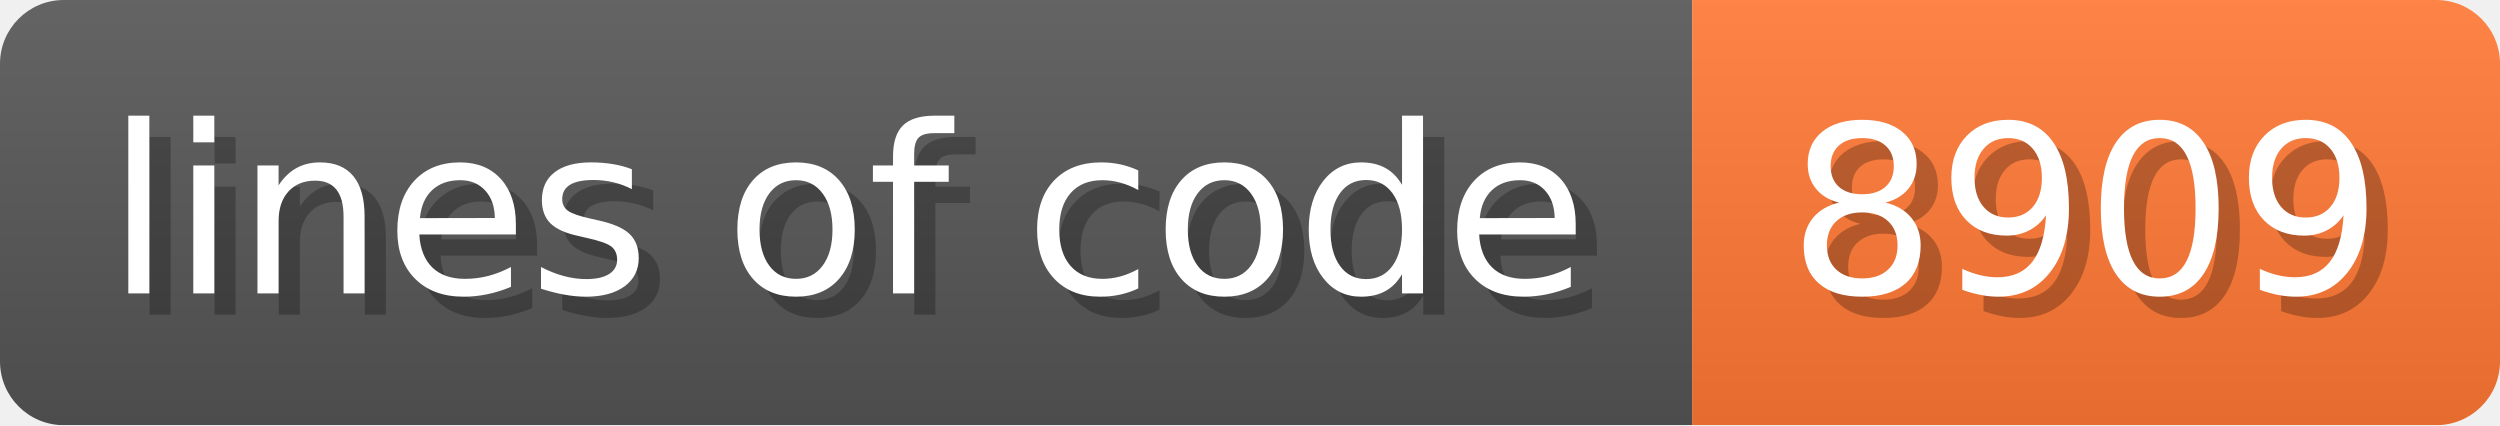
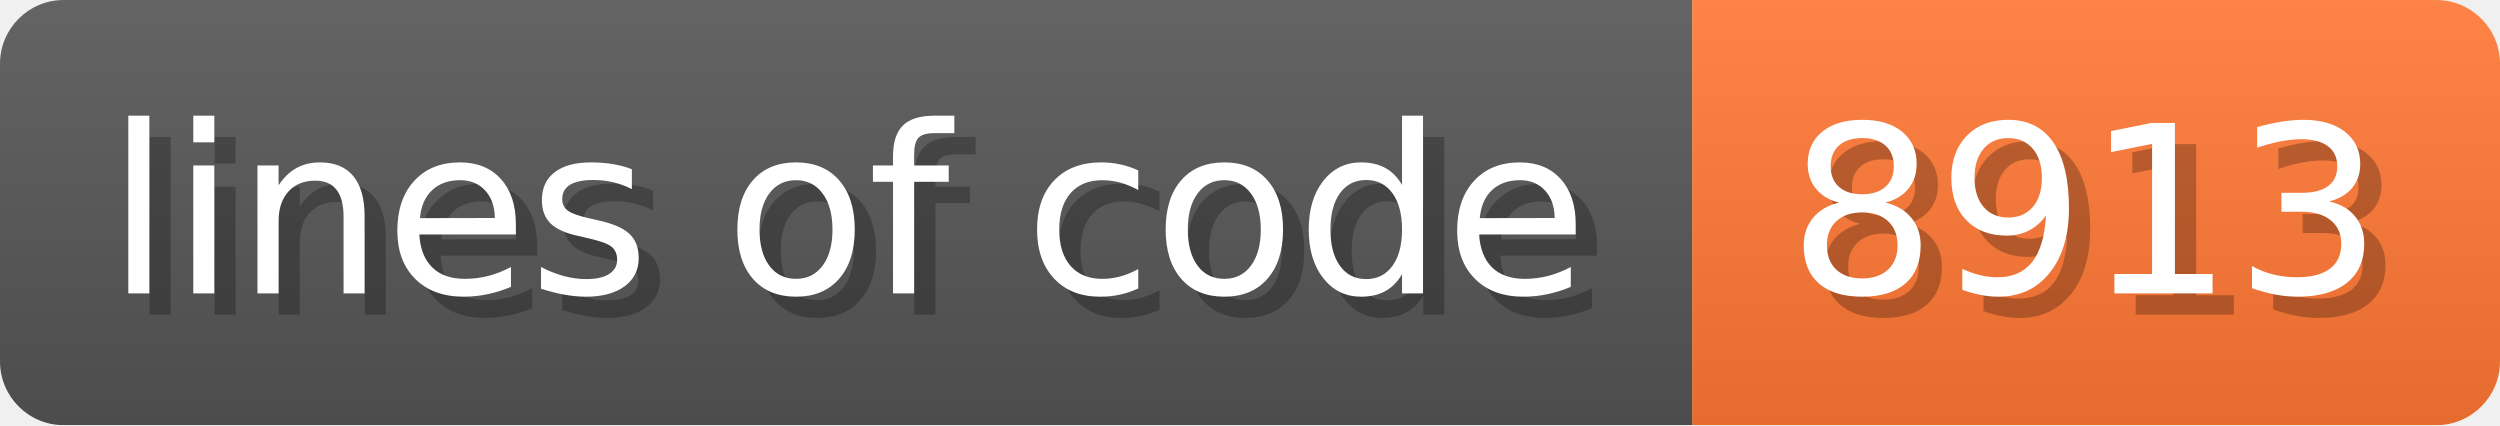
- <svg xmlns="http://www.w3.org/2000/svg" width="117.6" height="20" viewBox="0 0 1176 200" role="img" aria-label="lines of code: 8909">
+ <svg xmlns="http://www.w3.org/2000/svg" width="117.6" height="20" viewBox="0 0 1176 200" role="img" aria-label="lines of code: 8913">
  <linearGradient id="a" x2="0" y2="100%">
    <stop offset="0" stop-opacity=".1" stop-color="#EEE" />
    <stop offset="1" stop-opacity=".1" />
  </linearGradient>
  <mask id="m">
    <rect width="1176" height="200" rx="30" fill="#FFF" />
  </mask>
  <g mask="url(#m)">
    <rect width="796" height="200" fill="#555" />
    <rect width="380" height="200" fill="#F73" x="796" />
    <rect width="1176" height="200" fill="url(#a)" />
  </g>
  <g aria-hidden="true" fill="#fff" text-anchor="start" font-family="Verdana,DejaVu Sans,sans-serif" font-size="110">
    <text x="60" y="148" textLength="696" fill="#000" opacity="0.25">lines of code</text>
    <text x="50" y="138" textLength="696">lines of code</text>
-     <text x="851" y="148" textLength="280" fill="#000" opacity="0.25">8909</text>
-     <text x="841" y="138" textLength="280">8909</text>
+     <text x="851" y="148" textLength="280" fill="#000" opacity="0.25">8913</text>
+     <text x="841" y="138" textLength="280">8913</text>
  </g>
</svg>
